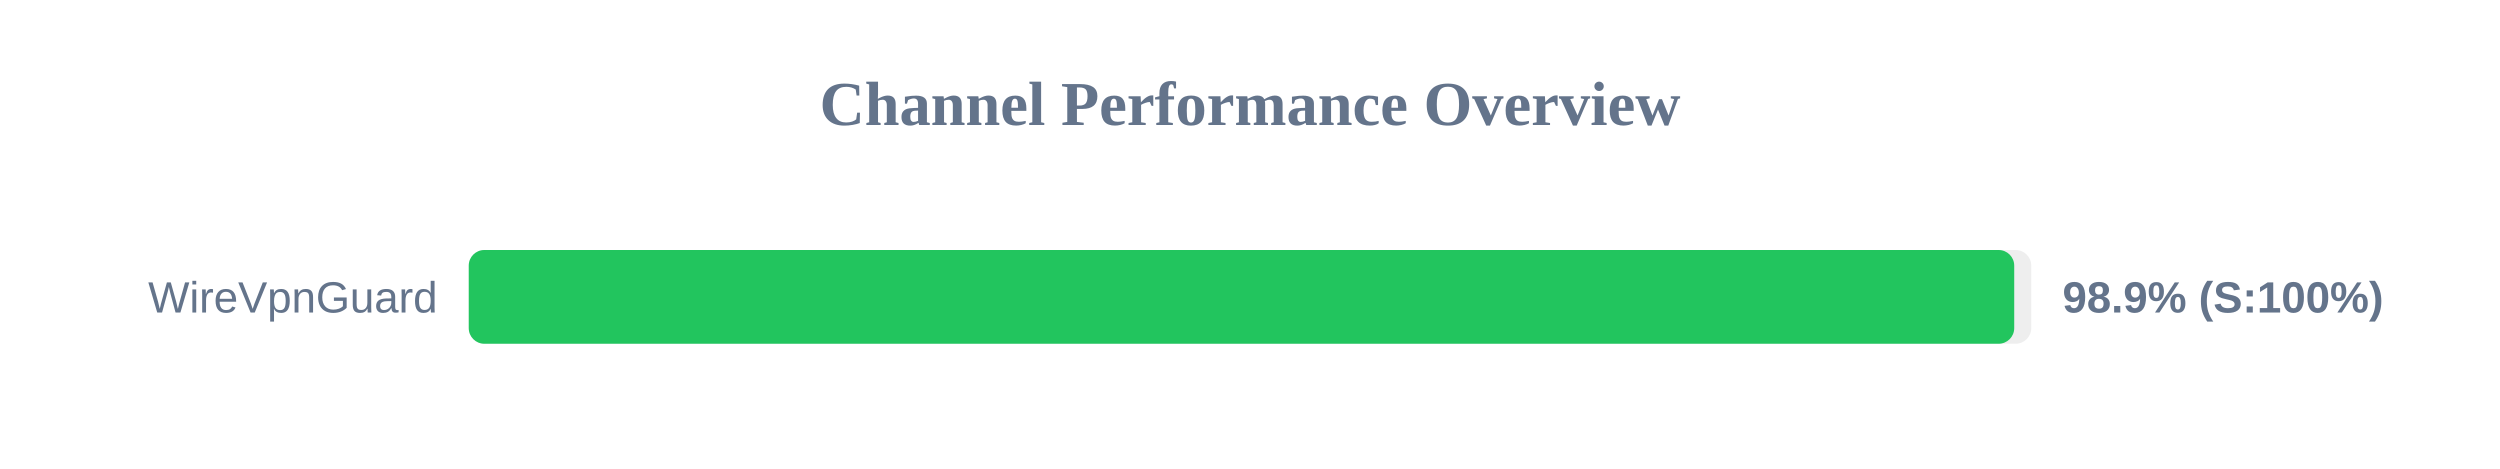
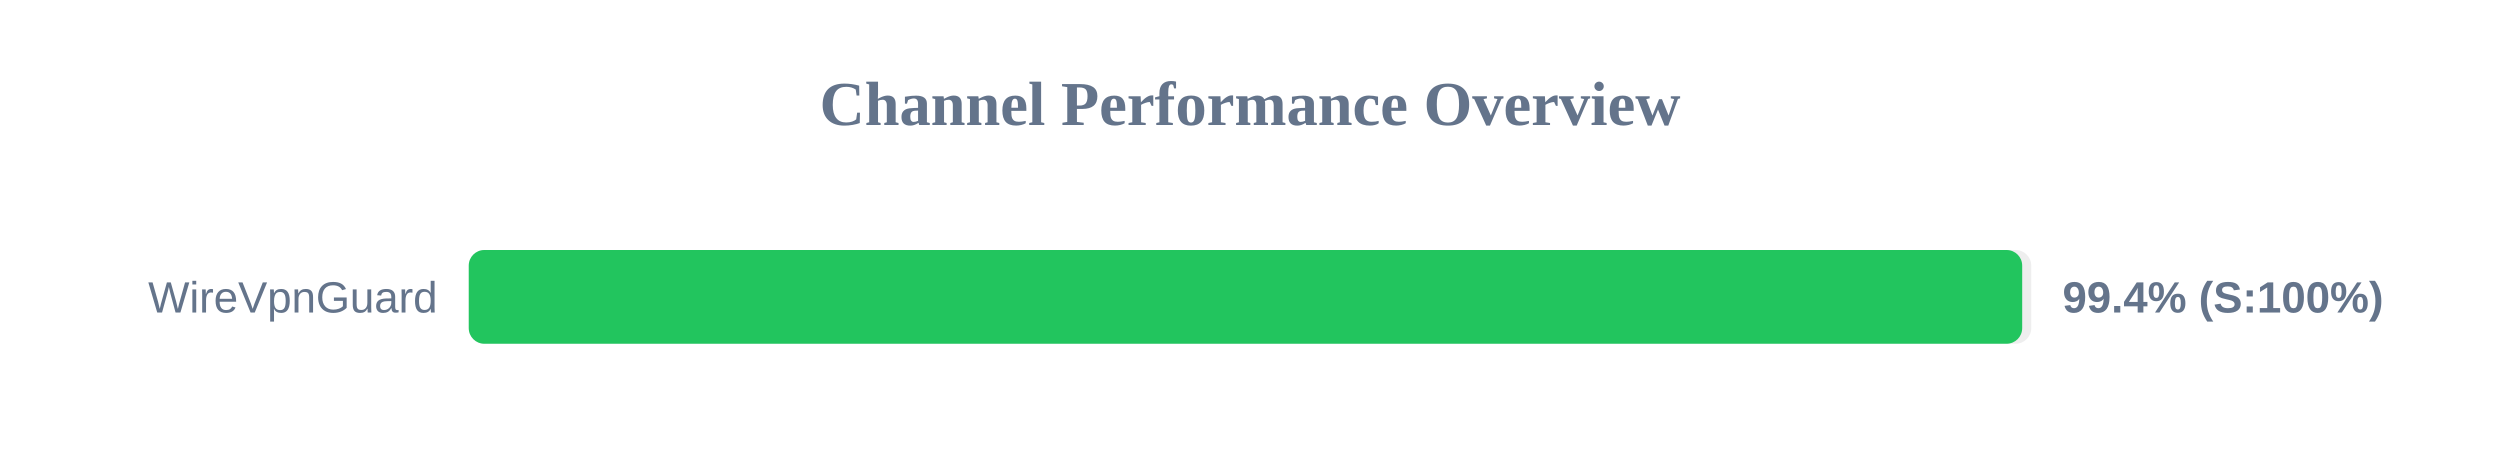
<svg xmlns="http://www.w3.org/2000/svg" width="800" height="150" version="1.1">
  <style>
        .row { font: 14px Arial; fill: #64748b; }
        .score { font: bold 14px Arial; fill: #64748b; }
    </style>
  <text x="400" y="40" text-anchor="middle" font-size="20px" font-weight="bold" fill="#64748b">Channel Performance Overview</text>
  <rect x="150" y="80" width="500" height="30" fill="#eee" rx="5" />
-   <rect x="150" y="80" width="494.55" height="30" fill="#22c55e" rx="5" />
+   <rect x="150" y="80" width="497.1" height="30" fill="#22c55e" rx="5" />
  <text x="140" y="100" text-anchor="end" class="row">WireVpnGuard</text>
-   <text x="660" y="100" text-anchor="start" class="score">98.9% (S:100%)</text>
+   <text x="660" y="100" text-anchor="start" class="score">99.4% (S:100%)</text>
</svg>
